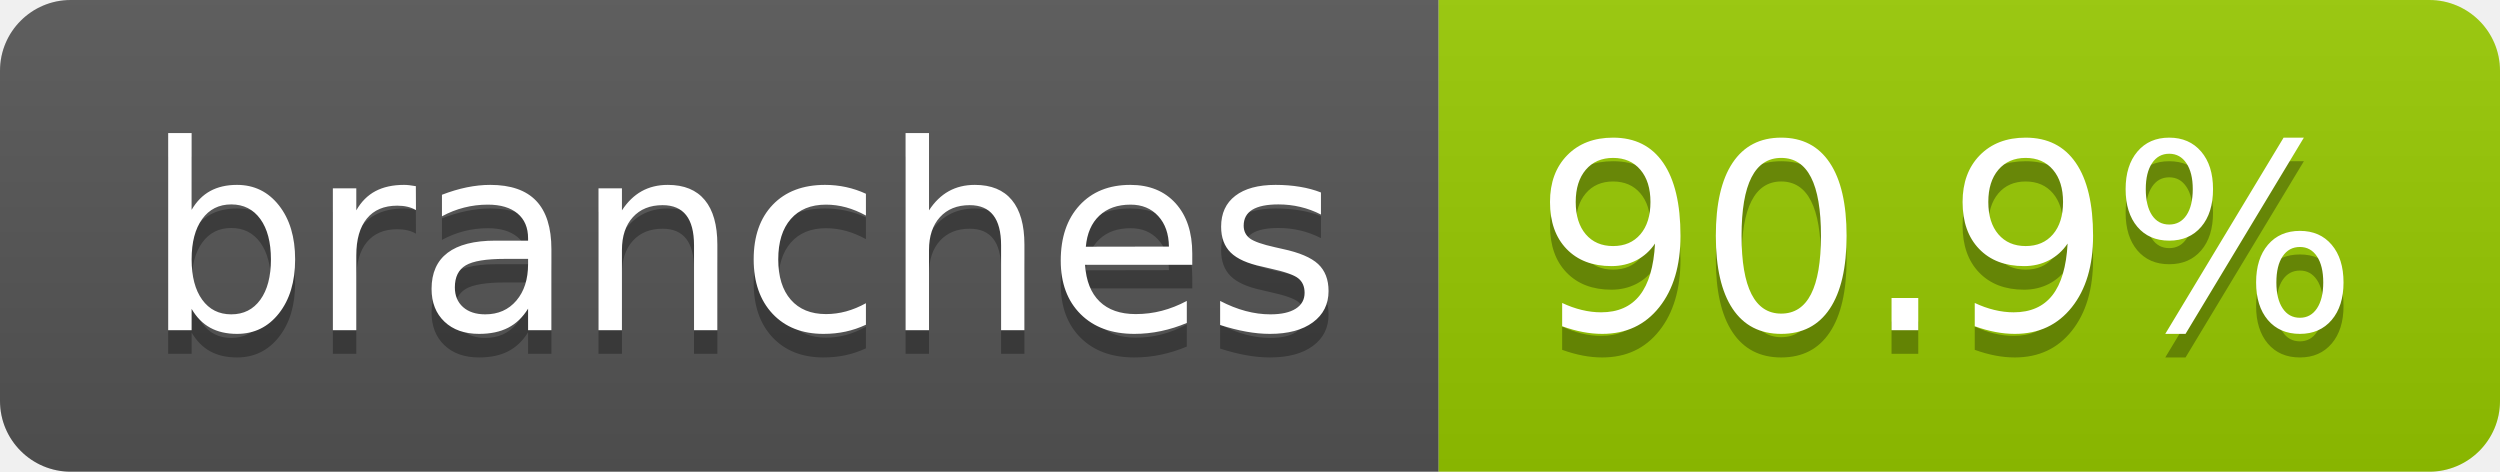
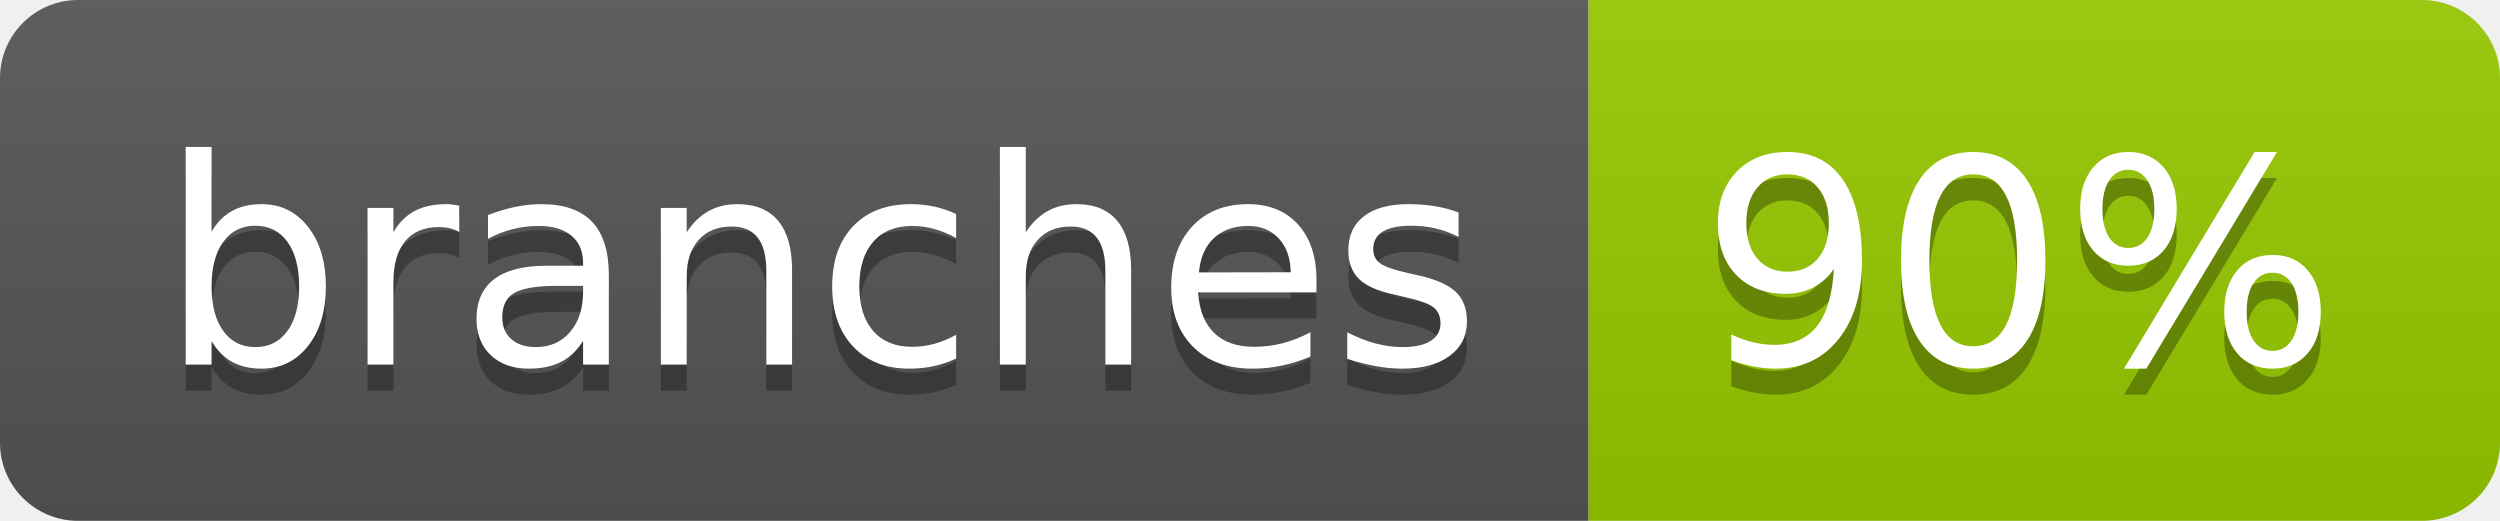
- <svg xmlns="http://www.w3.org/2000/svg" width="106" height="20" role="img" aria-label="branches: 90.9%">
+ <svg xmlns="http://www.w3.org/2000/svg" width="96" height="20" role="img" aria-label="branches: 90%">
  <linearGradient id="s" x2="0" y2="100%">
    <stop offset="0" stop-color="#bbb" stop-opacity=".1" />
    <stop offset="1" stop-opacity=".1" />
  </linearGradient>
  <clipPath id="r">
-     <rect width="106" height="20" rx="3" fill="#fff" />
+     <rect width="96" height="20" rx="3" fill="#fff" />
  </clipPath>
  <g clip-path="url(#r)">
    <rect width="61" height="20" fill="#555" />
-     <rect x="61" width="45" height="20" fill="#97ca00" />
-     <rect width="106" height="20" fill="url(#s)" />
+     <rect x="61" width="35" height="20" fill="#97ca00" />
+     <rect width="96" height="20" fill="url(#s)" />
  </g>
  <g fill="#fff" text-anchor="middle" font-family="Verdana,Geneva,DejaVu Sans,sans-serif" text-rendering="geometricPrecision" font-size="110">
    <text aria-hidden="true" x="315" y="150" fill="#010101" fill-opacity=".3" transform="scale(.1)" textLength="507">branches</text>
    <text x="315" y="140" transform="scale(.1)" fill="#fff" textLength="507">branches</text>
-     <text aria-hidden="true" x="825" y="150" fill="#010101" fill-opacity=".3" transform="scale(.1)" textLength="350">90.9%</text>
-     <text x="825" y="140" transform="scale(.1)" fill="#fff" textLength="350">90.9%</text>
+     <text aria-hidden="true" x="775" y="150" fill="#010101" fill-opacity=".3" transform="scale(.1)" textLength="245">90%</text>
+     <text x="775" y="140" transform="scale(.1)" fill="#fff" textLength="245">90%</text>
  </g>
</svg>
